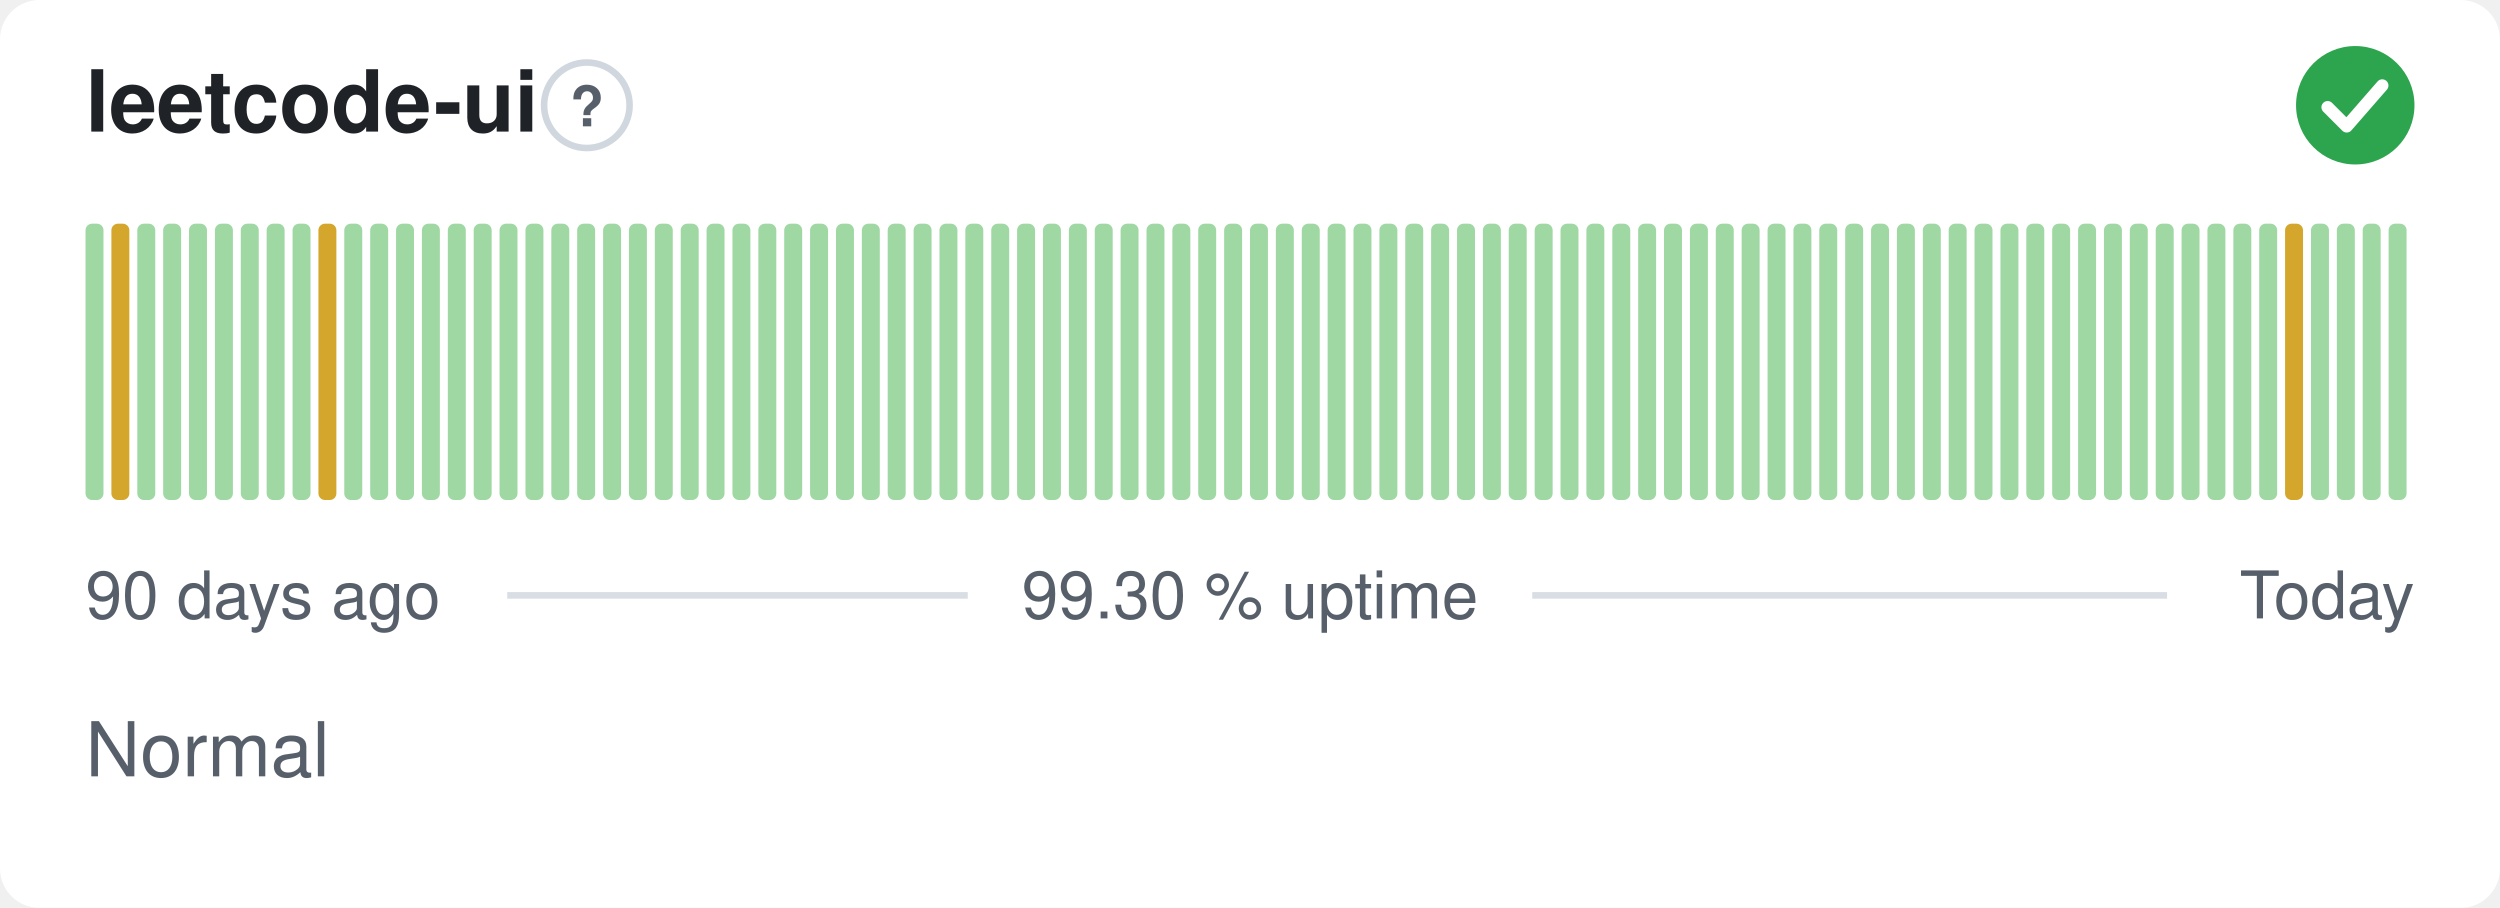
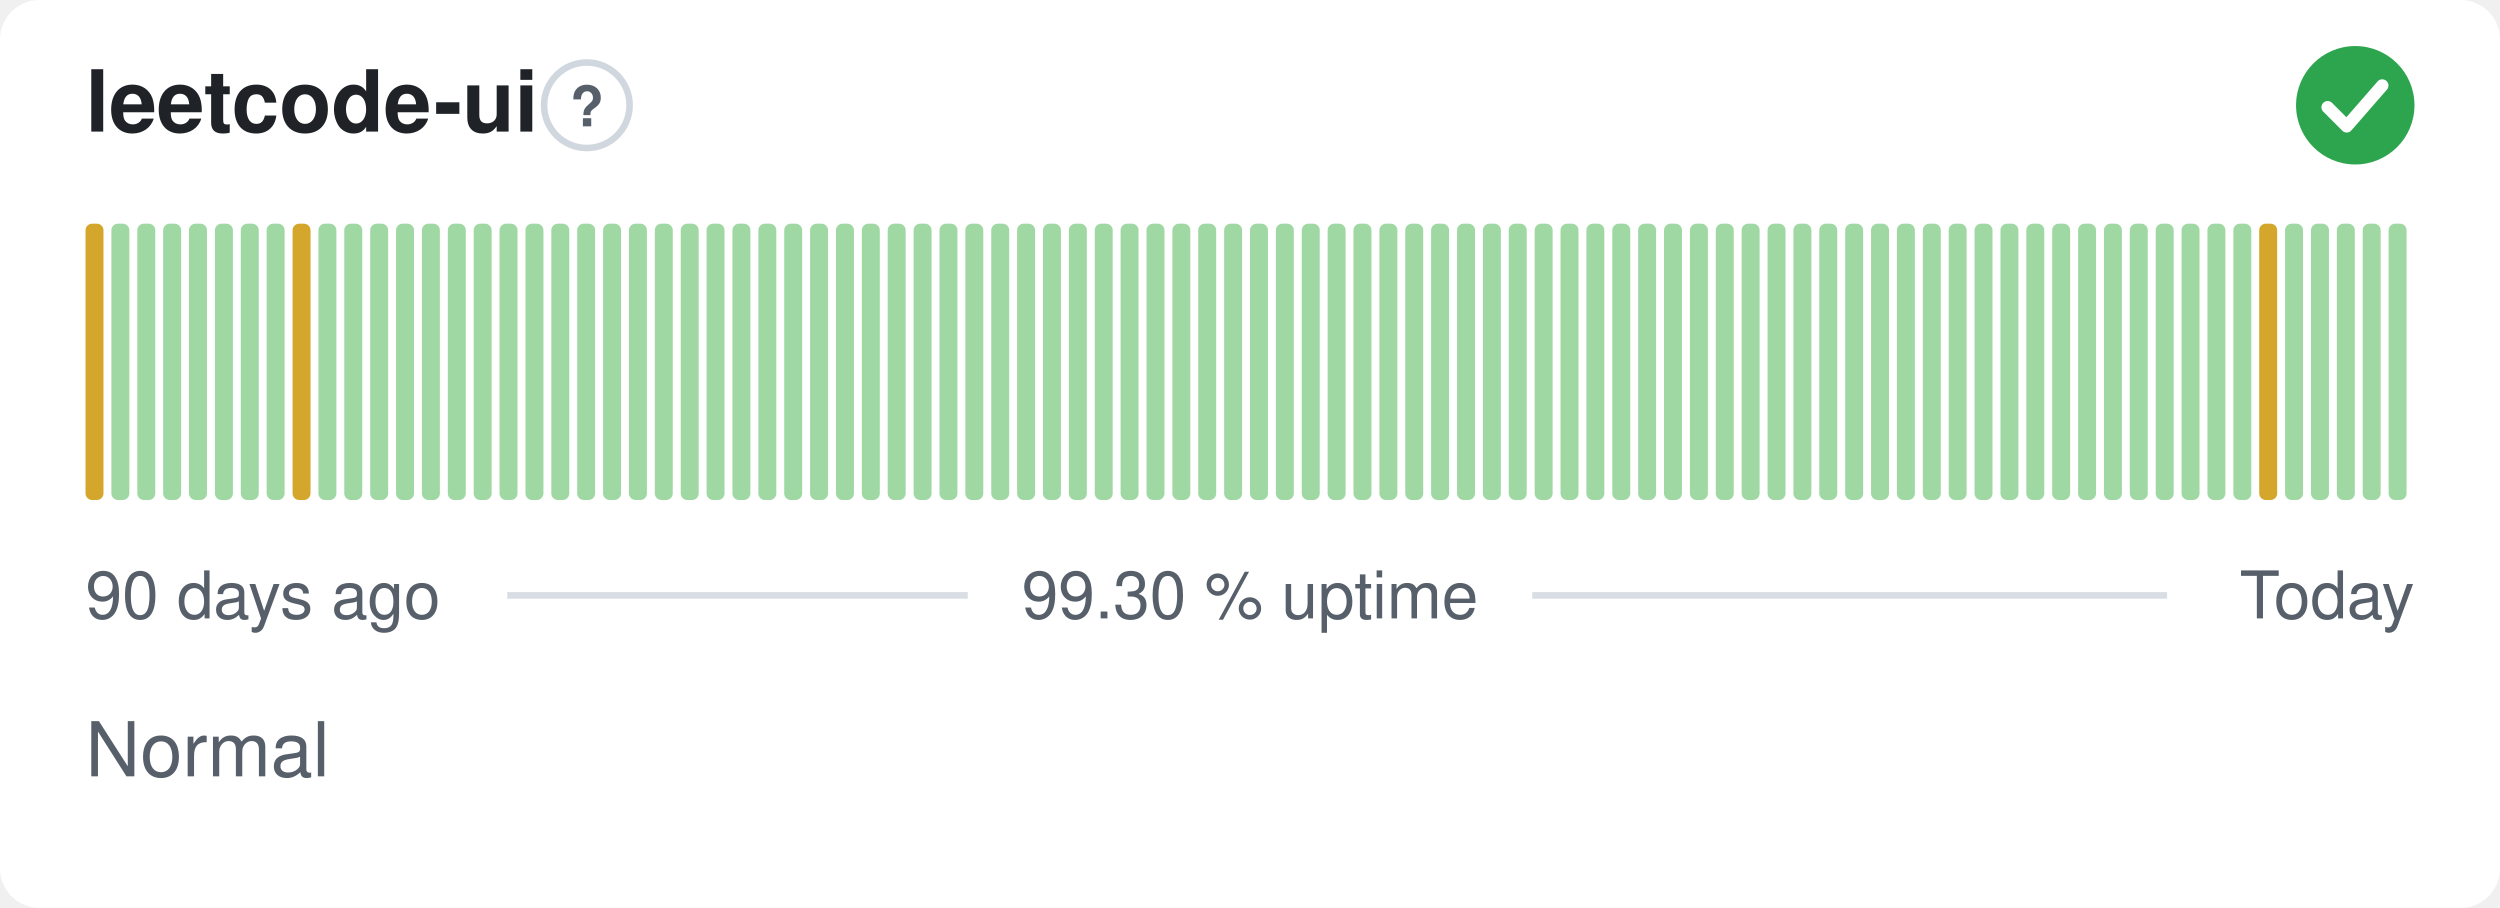
<svg xmlns="http://www.w3.org/2000/svg" width="380" height="138" viewBox="0 0 380 138" role="img" aria-label="leetcode-ui: Normal, 99.30 % uptime over the last 90 days" font-family="-apple-system,BlinkMacSystemFont,'Segoe UI',Helvetica,Arial,sans-serif">
  <style>
    @media (prefers-color-scheme: dark) {
      .bg { fill: #0d1117 }
      .title { fill: #e6edf3 }
      .muted { fill: #8b949e }
      .hint { stroke: #30363d }
      .rule { stroke: #30363d }
      .nodata { fill: #21262d }
    }
  </style>
  <rect class="bg" width="380" height="138" rx="6" fill="#ffffff" />
  <text class="title" x="13" y="20" font-size="13" font-weight="600" fill="#1f2328">leetcode-ui</text>
  <circle class="hint" cx="89.2" cy="16" r="6.5" fill="none" stroke="#d0d7de" stroke-width="1" />
  <text class="muted" x="89.2" y="19.2" text-anchor="middle" font-size="8.5" font-weight="700" fill="#57606a">?</text>
  <circle cx="358" cy="16" r="9" fill="#2da44e" />
  <path d="M353.80 16.30l2.90 2.90 5.40 -6.20" fill="none" stroke="#fff" stroke-width="1.89" stroke-linecap="round" stroke-linejoin="round" />
-   <rect x="13.00" y="34.00" width="2.73" height="42.00" rx="1" fill="#9fd8a3" />
-   <rect x="16.93" y="34.00" width="2.73" height="42.00" rx="1" fill="#d4a72c" />
+   <rect x="13.00" y="34.00" width="2.73" height="42.00" rx="1" fill="#d4a72c" />
+   <rect x="16.93" y="34.00" width="2.73" height="42.00" rx="1" fill="#9fd8a3" />
  <rect x="20.87" y="34.00" width="2.73" height="42.00" rx="1" fill="#9fd8a3" />
  <rect x="24.80" y="34.00" width="2.73" height="42.00" rx="1" fill="#9fd8a3" />
  <rect x="28.73" y="34.00" width="2.73" height="42.00" rx="1" fill="#9fd8a3" />
  <rect x="32.67" y="34.00" width="2.73" height="42.00" rx="1" fill="#9fd8a3" />
  <rect x="36.60" y="34.00" width="2.73" height="42.00" rx="1" fill="#9fd8a3" />
  <rect x="40.53" y="34.00" width="2.73" height="42.00" rx="1" fill="#9fd8a3" />
-   <rect x="44.47" y="34.00" width="2.73" height="42.00" rx="1" fill="#9fd8a3" />
-   <rect x="48.40" y="34.00" width="2.73" height="42.00" rx="1" fill="#d4a72c" />
+   <rect x="44.47" y="34.00" width="2.73" height="42.00" rx="1" fill="#d4a72c" />
+   <rect x="48.40" y="34.00" width="2.73" height="42.00" rx="1" fill="#9fd8a3" />
  <rect x="52.33" y="34.00" width="2.73" height="42.00" rx="1" fill="#9fd8a3" />
  <rect x="56.27" y="34.00" width="2.73" height="42.00" rx="1" fill="#9fd8a3" />
  <rect x="60.20" y="34.00" width="2.73" height="42.00" rx="1" fill="#9fd8a3" />
  <rect x="64.13" y="34.00" width="2.73" height="42.00" rx="1" fill="#9fd8a3" />
  <rect x="68.07" y="34.00" width="2.73" height="42.00" rx="1" fill="#9fd8a3" />
  <rect x="72.00" y="34.00" width="2.73" height="42.00" rx="1" fill="#9fd8a3" />
  <rect x="75.93" y="34.00" width="2.73" height="42.00" rx="1" fill="#9fd8a3" />
  <rect x="79.87" y="34.00" width="2.73" height="42.00" rx="1" fill="#9fd8a3" />
  <rect x="83.80" y="34.00" width="2.73" height="42.00" rx="1" fill="#9fd8a3" />
  <rect x="87.73" y="34.00" width="2.73" height="42.00" rx="1" fill="#9fd8a3" />
  <rect x="91.67" y="34.00" width="2.73" height="42.00" rx="1" fill="#9fd8a3" />
  <rect x="95.60" y="34.00" width="2.73" height="42.00" rx="1" fill="#9fd8a3" />
  <rect x="99.53" y="34.00" width="2.73" height="42.00" rx="1" fill="#9fd8a3" />
  <rect x="103.47" y="34.00" width="2.73" height="42.00" rx="1" fill="#9fd8a3" />
  <rect x="107.40" y="34.00" width="2.73" height="42.00" rx="1" fill="#9fd8a3" />
  <rect x="111.33" y="34.00" width="2.73" height="42.00" rx="1" fill="#9fd8a3" />
  <rect x="115.27" y="34.00" width="2.73" height="42.00" rx="1" fill="#9fd8a3" />
  <rect x="119.20" y="34.00" width="2.73" height="42.00" rx="1" fill="#9fd8a3" />
  <rect x="123.13" y="34.00" width="2.73" height="42.00" rx="1" fill="#9fd8a3" />
  <rect x="127.07" y="34.00" width="2.73" height="42.00" rx="1" fill="#9fd8a3" />
  <rect x="131.00" y="34.00" width="2.73" height="42.00" rx="1" fill="#9fd8a3" />
  <rect x="134.93" y="34.00" width="2.73" height="42.00" rx="1" fill="#9fd8a3" />
  <rect x="138.87" y="34.00" width="2.73" height="42.00" rx="1" fill="#9fd8a3" />
  <rect x="142.80" y="34.00" width="2.73" height="42.00" rx="1" fill="#9fd8a3" />
  <rect x="146.73" y="34.00" width="2.73" height="42.00" rx="1" fill="#9fd8a3" />
  <rect x="150.67" y="34.00" width="2.73" height="42.00" rx="1" fill="#9fd8a3" />
  <rect x="154.60" y="34.00" width="2.73" height="42.00" rx="1" fill="#9fd8a3" />
  <rect x="158.53" y="34.00" width="2.73" height="42.00" rx="1" fill="#9fd8a3" />
  <rect x="162.47" y="34.00" width="2.73" height="42.00" rx="1" fill="#9fd8a3" />
  <rect x="166.40" y="34.00" width="2.73" height="42.00" rx="1" fill="#9fd8a3" />
  <rect x="170.33" y="34.00" width="2.73" height="42.00" rx="1" fill="#9fd8a3" />
  <rect x="174.27" y="34.00" width="2.73" height="42.00" rx="1" fill="#9fd8a3" />
  <rect x="178.20" y="34.00" width="2.73" height="42.00" rx="1" fill="#9fd8a3" />
  <rect x="182.13" y="34.00" width="2.73" height="42.00" rx="1" fill="#9fd8a3" />
  <rect x="186.07" y="34.00" width="2.73" height="42.00" rx="1" fill="#9fd8a3" />
  <rect x="190.00" y="34.00" width="2.73" height="42.00" rx="1" fill="#9fd8a3" />
  <rect x="193.93" y="34.00" width="2.73" height="42.00" rx="1" fill="#9fd8a3" />
  <rect x="197.87" y="34.00" width="2.73" height="42.00" rx="1" fill="#9fd8a3" />
  <rect x="201.80" y="34.00" width="2.73" height="42.00" rx="1" fill="#9fd8a3" />
  <rect x="205.73" y="34.00" width="2.73" height="42.00" rx="1" fill="#9fd8a3" />
  <rect x="209.67" y="34.00" width="2.73" height="42.00" rx="1" fill="#9fd8a3" />
  <rect x="213.60" y="34.00" width="2.73" height="42.00" rx="1" fill="#9fd8a3" />
  <rect x="217.53" y="34.00" width="2.73" height="42.00" rx="1" fill="#9fd8a3" />
  <rect x="221.47" y="34.00" width="2.73" height="42.00" rx="1" fill="#9fd8a3" />
  <rect x="225.40" y="34.00" width="2.73" height="42.00" rx="1" fill="#9fd8a3" />
  <rect x="229.33" y="34.00" width="2.73" height="42.00" rx="1" fill="#9fd8a3" />
  <rect x="233.27" y="34.00" width="2.73" height="42.00" rx="1" fill="#9fd8a3" />
  <rect x="237.20" y="34.00" width="2.73" height="42.00" rx="1" fill="#9fd8a3" />
  <rect x="241.13" y="34.00" width="2.73" height="42.00" rx="1" fill="#9fd8a3" />
  <rect x="245.07" y="34.00" width="2.73" height="42.00" rx="1" fill="#9fd8a3" />
  <rect x="249.00" y="34.00" width="2.73" height="42.00" rx="1" fill="#9fd8a3" />
  <rect x="252.93" y="34.00" width="2.73" height="42.00" rx="1" fill="#9fd8a3" />
  <rect x="256.87" y="34.00" width="2.73" height="42.00" rx="1" fill="#9fd8a3" />
  <rect x="260.80" y="34.00" width="2.73" height="42.00" rx="1" fill="#9fd8a3" />
  <rect x="264.73" y="34.00" width="2.73" height="42.00" rx="1" fill="#9fd8a3" />
  <rect x="268.67" y="34.00" width="2.73" height="42.00" rx="1" fill="#9fd8a3" />
  <rect x="272.60" y="34.00" width="2.73" height="42.00" rx="1" fill="#9fd8a3" />
  <rect x="276.53" y="34.00" width="2.73" height="42.00" rx="1" fill="#9fd8a3" />
  <rect x="280.47" y="34.00" width="2.73" height="42.00" rx="1" fill="#9fd8a3" />
  <rect x="284.40" y="34.00" width="2.73" height="42.00" rx="1" fill="#9fd8a3" />
  <rect x="288.33" y="34.00" width="2.73" height="42.00" rx="1" fill="#9fd8a3" />
  <rect x="292.27" y="34.00" width="2.73" height="42.00" rx="1" fill="#9fd8a3" />
  <rect x="296.20" y="34.00" width="2.73" height="42.00" rx="1" fill="#9fd8a3" />
  <rect x="300.13" y="34.00" width="2.73" height="42.00" rx="1" fill="#9fd8a3" />
  <rect x="304.07" y="34.00" width="2.73" height="42.00" rx="1" fill="#9fd8a3" />
  <rect x="308.00" y="34.00" width="2.73" height="42.00" rx="1" fill="#9fd8a3" />
  <rect x="311.93" y="34.00" width="2.73" height="42.00" rx="1" fill="#9fd8a3" />
  <rect x="315.87" y="34.00" width="2.73" height="42.00" rx="1" fill="#9fd8a3" />
  <rect x="319.80" y="34.00" width="2.73" height="42.00" rx="1" fill="#9fd8a3" />
  <rect x="323.73" y="34.00" width="2.73" height="42.00" rx="1" fill="#9fd8a3" />
  <rect x="327.67" y="34.00" width="2.73" height="42.00" rx="1" fill="#9fd8a3" />
  <rect x="331.60" y="34.00" width="2.73" height="42.00" rx="1" fill="#9fd8a3" />
  <rect x="335.53" y="34.00" width="2.73" height="42.00" rx="1" fill="#9fd8a3" />
  <rect x="339.47" y="34.00" width="2.73" height="42.00" rx="1" fill="#9fd8a3" />
-   <rect x="343.40" y="34.00" width="2.73" height="42.00" rx="1" fill="#9fd8a3" />
-   <rect x="347.33" y="34.00" width="2.73" height="42.00" rx="1" fill="#d4a72c" />
+   <rect x="343.40" y="34.00" width="2.73" height="42.00" rx="1" fill="#d4a72c" />
+   <rect x="347.33" y="34.00" width="2.73" height="42.00" rx="1" fill="#9fd8a3" />
  <rect x="351.27" y="34.00" width="2.73" height="42.00" rx="1" fill="#9fd8a3" />
  <rect x="355.20" y="34.00" width="2.73" height="42.00" rx="1" fill="#9fd8a3" />
  <rect x="359.13" y="34.00" width="2.73" height="42.00" rx="1" fill="#9fd8a3" />
  <rect x="363.07" y="34.00" width="2.73" height="42.00" rx="1" fill="#9fd8a3" />
  <text class="muted" x="13" y="94" font-size="10" fill="#57606a">90 days ago</text>
  <text class="muted" x="190" y="94" text-anchor="middle" font-size="10" fill="#57606a">99.30 % uptime</text>
  <text class="muted" x="367" y="94" text-anchor="end" font-size="10" fill="#57606a">Today</text>
  <line class="rule" x1="77.1" y1="90.5" x2="147.1" y2="90.5" stroke="#d8dee4" stroke-width="1" />
  <line class="rule" x1="232.9" y1="90.5" x2="329.4" y2="90.5" stroke="#d8dee4" stroke-width="1" />
  <text class="muted" x="13" y="118" font-size="11.5" fill="#57606a">Normal</text>
</svg>
